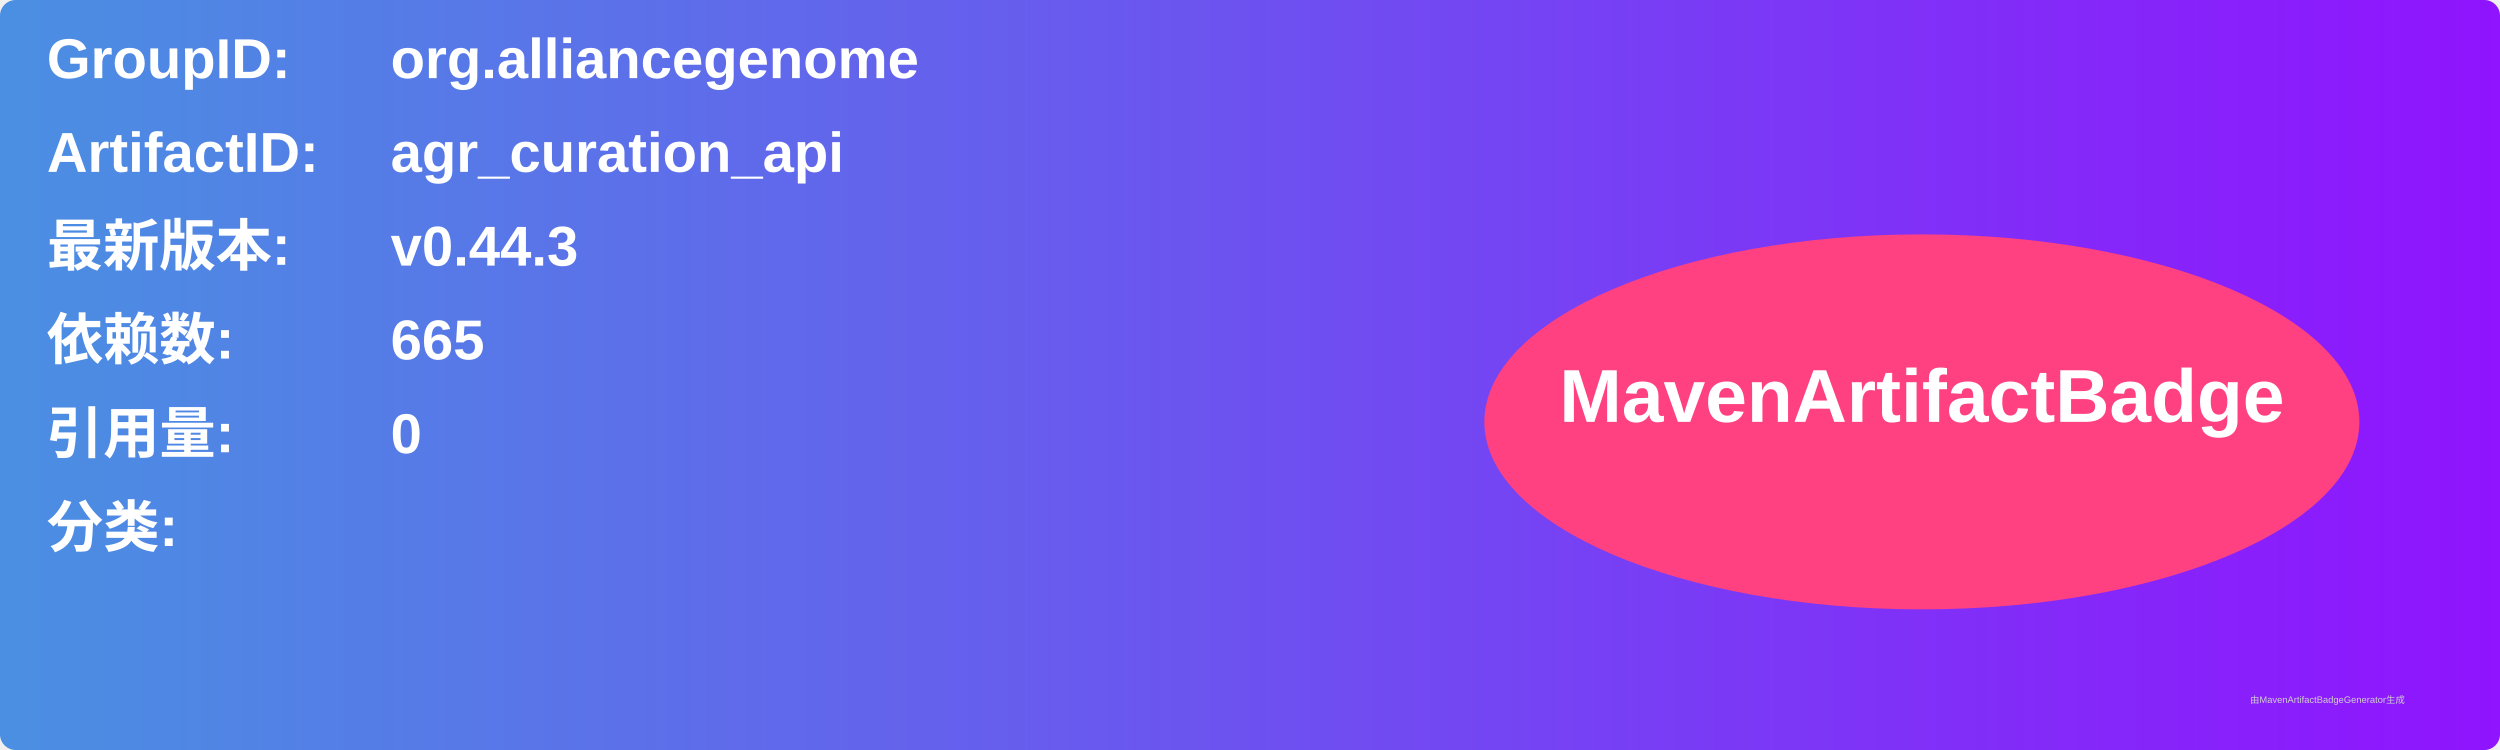
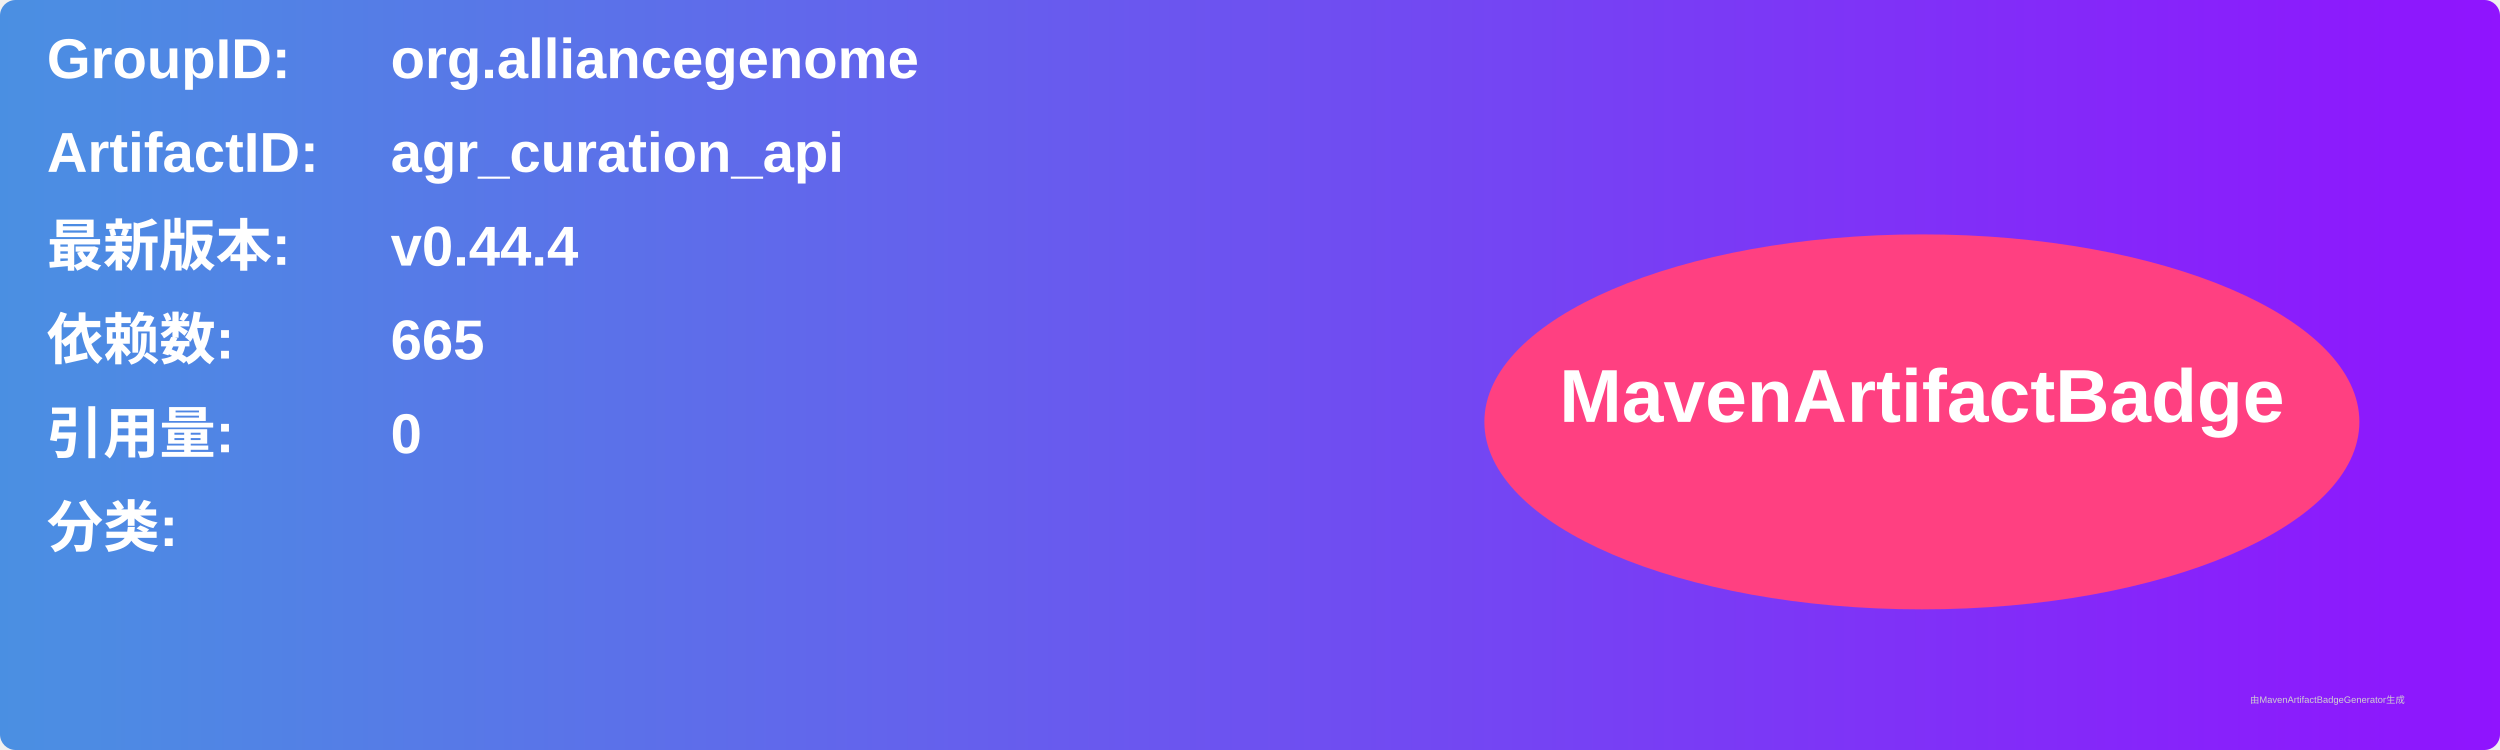
<svg xmlns="http://www.w3.org/2000/svg" width="800" height="240" viewBox="0 0 800 240">
  <linearGradient id="grad" x1="0%" y1="0%" x2="100%" y2="0%">
    <stop offset="0%" stop-color="#4a90e2" />
    <stop offset="100%" stop-color="#9013fe" />
  </linearGradient>
  <rect width="100%" height="100%" rx="5" ry="5" fill="url(#grad)" />
  <g transform="translate(15, 15)">
    <text x="0" y="10" font-family="Arial" font-size="18" fill="white" font-weight="bold" width="260">GroupID:</text>
    <text x="110" y="10" font-family="Arial" font-size="18" fill="white" font-weight="bold" width="460">org.alliancegenome</text>
    <text x="0" y="40" font-family="Arial" font-size="18" fill="white" font-weight="bold" width="260">ArtifactID:</text>
    <text x="110" y="40" font-family="Arial" font-size="18" fill="white" font-weight="bold" width="460">agr_curation_api</text>
    <text x="0" y="70" font-family="Arial" font-size="18" fill="white" font-weight="bold">最新版本:</text>
    <text x="110" y="70" font-family="Arial" font-size="18" fill="white" font-weight="bold">
-       <tspan font-weight="bold">v0.44.3</tspan>
+       <tspan font-weight="bold">v0.44.4</tspan>
    </text>
    <text x="0" y="100" font-family="Arial" font-size="18" fill="white" font-weight="bold">依赖数: </text>
    <text x="110" y="100" font-family="Arial" font-size="18" fill="white">
      <tspan font-weight="bold">665</tspan>
    </text>
    <text x="0" y="130" font-family="Arial" font-size="18" fill="white" font-weight="bold">引用量: </text>
    <text x="110" y="130" font-family="Arial" font-size="18" fill="white">
      <tspan font-weight="bold">0</tspan>
    </text>
    <text x="0" y="160" font-family="Arial" font-size="18" fill="white" font-weight="bold">分类:</text>
    <text x="10" y="190" font-family="Arial" font-size="10" fill="white">
      <tspan font-weight="bold" />
    </text>
    <ellipse cx="600" cy="120" rx="140" ry="60" fill="#ff4081" />
    <text x="600" y="120" text-anchor="middle" font-family="Arial" font-size="24" fill="white" font-weight="bold">MavenArtifactBadge</text>
  </g>
  <text x="720" y="225" font-family="Arial" font-size="3" fill="#d0d0d0">由MavenArtifactBadgeGenerator生成</text>
</svg>
